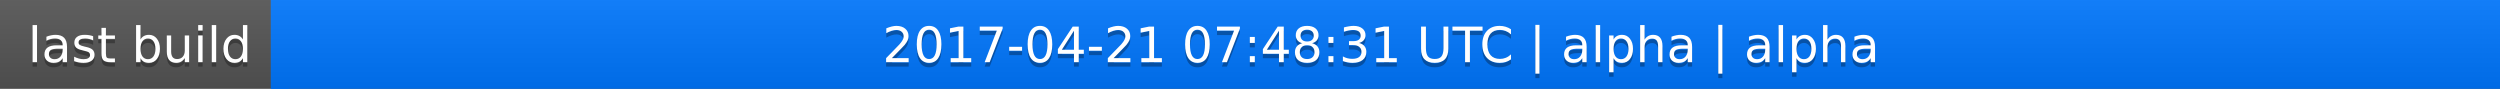
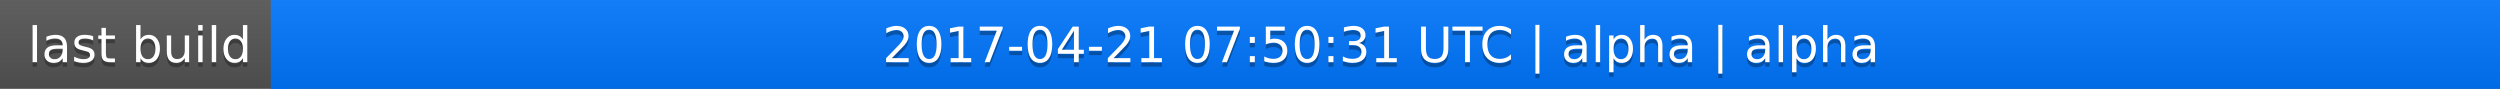
<svg xmlns="http://www.w3.org/2000/svg" width="563" height="20">
  <linearGradient id="a" x2="0" y2="100%">
    <stop offset="0" stop-color="#bbb" stop-opacity=".1" />
    <stop offset="1" stop-opacity=".1" />
  </linearGradient>
  <rect rx="0" width="563" height="20" fill="#555" />
  <rect rx="0" x="61" width="502" height="20" fill="#07f" />
  <path fill="#07f" d="M61 0h4v20h-4z" />
  <rect rx="0" width="563" height="20" fill="url(#a)" />
  <g fill="#fff" text-anchor="middle" font-family="DejaVu Sans,Verdana,Geneva,sans-serif" font-size="11">
    <text x="31.5" y="15" fill="#010101" fill-opacity=".3">last build</text>
    <text x="31.5" y="14">last build</text>
-     <text x="311" y="15" fill="#010101" fill-opacity=".3">2017-04-21 07:48:31 UTC | alpha | alpha</text>
-     <text x="311" y="14">2017-04-21 07:48:31 UTC | alpha | alpha</text>
+     <text x="311" y="15" fill="#010101" fill-opacity=".3">2017-04-21 07:50:31 UTC | alpha | alpha</text>
+     <text x="311" y="14">2017-04-21 07:50:31 UTC | alpha | alpha</text>
  </g>
</svg>
